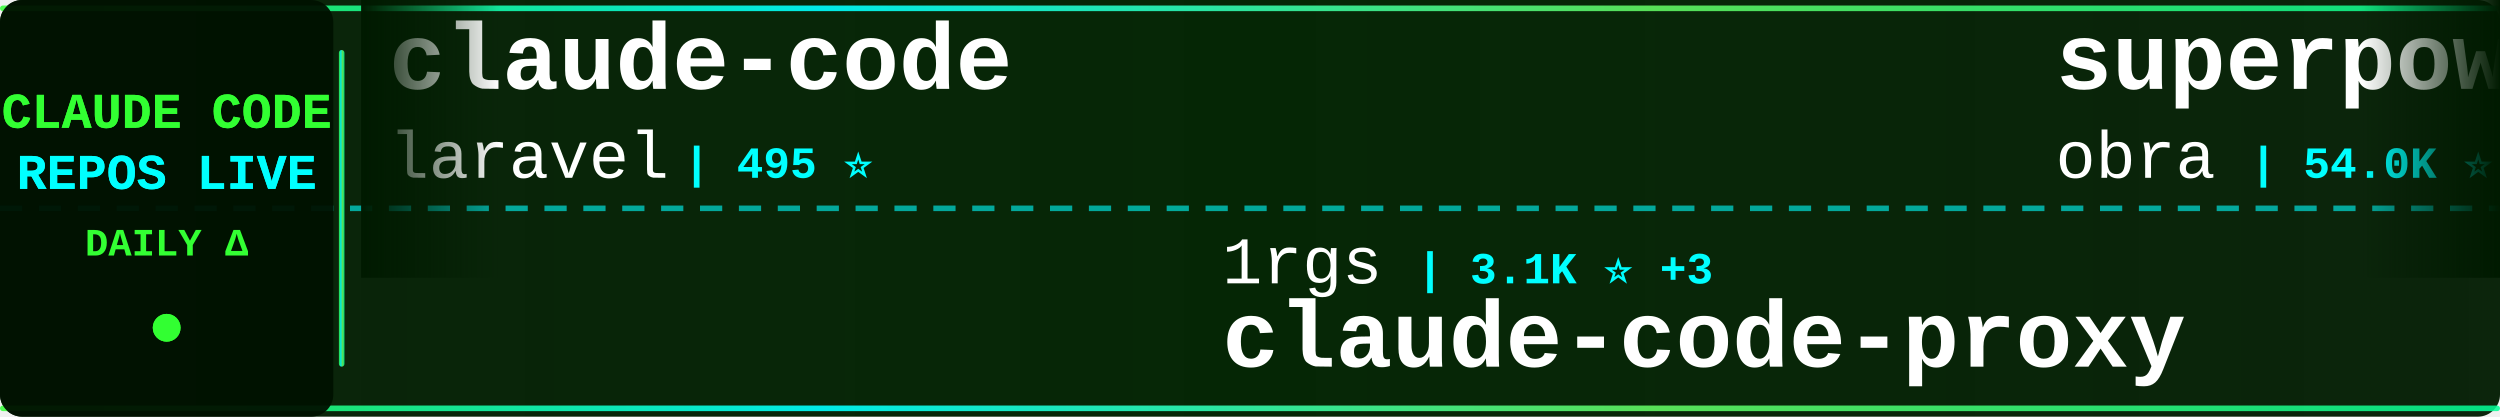
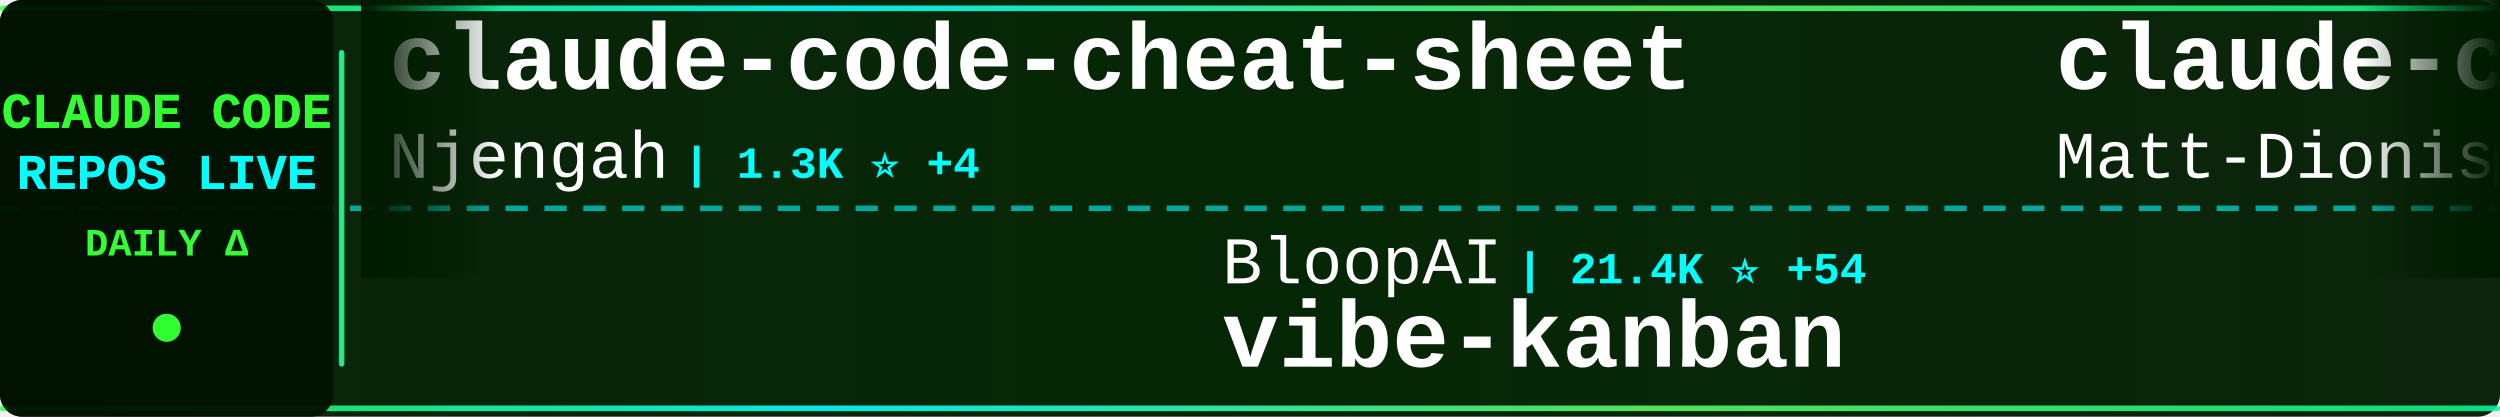
<svg xmlns="http://www.w3.org/2000/svg" width="900" height="150">
  <defs>
    <linearGradient id="tickerBg" x1="0%" y1="0%" x2="100%" y2="0%">
      <stop offset="0%" style="stop-color:#001a00;stop-opacity:0.95" />
      <stop offset="50%" style="stop-color:#002200;stop-opacity:0.98" />
      <stop offset="100%" style="stop-color:#001a00;stop-opacity:0.95" />
    </linearGradient>
    <linearGradient id="borderGrad" x1="0%" y1="0%" x2="100%" y2="0%">
      <stop offset="0%" style="stop-color:#33ff33;stop-opacity:0.85">
        <animate attributeName="stop-opacity" values="0.85;1;0.85" dur="2s" repeatCount="indefinite" />
      </stop>
      <stop offset="33%" style="stop-color:#00ffff;stop-opacity:0.9">
        <animate attributeName="stop-opacity" values="0.9;1;0.9" dur="2.2s" repeatCount="indefinite" />
      </stop>
      <stop offset="66%" style="stop-color:#66ff66;stop-opacity:0.85">
        <animate attributeName="stop-opacity" values="0.85;1;0.85" dur="1.8s" repeatCount="indefinite" />
      </stop>
      <stop offset="100%" style="stop-color:#00ff99;stop-opacity:0.85">
        <animate attributeName="stop-opacity" values="0.85;1;0.85" dur="2s" repeatCount="indefinite" />
      </stop>
    </linearGradient>
    <filter id="textGlow">
      <feGaussianBlur stdDeviation="0.1" result="coloredBlur" />
      <feMerge>
        <feMergeNode in="coloredBlur" />
        <feMergeNode in="SourceGraphic" />
      </feMerge>
    </filter>
    <filter id="metricGlow">
      <feGaussianBlur stdDeviation="0.2" result="coloredBlur" />
      <feMerge>
        <feMergeNode in="coloredBlur" />
        <feMergeNode in="SourceGraphic" />
      </feMerge>
    </filter>
    <linearGradient id="leftFade" x1="0%" y1="0%" x2="100%" y2="0%">
      <stop offset="0%" style="stop-color:#001a00;stop-opacity:1" />
      <stop offset="100%" style="stop-color:#001a00;stop-opacity:0" />
    </linearGradient>
    <linearGradient id="rightFade" x1="0%" y1="0%" x2="100%" y2="0%">
      <stop offset="0%" style="stop-color:#001a00;stop-opacity:0" />
      <stop offset="100%" style="stop-color:#001a00;stop-opacity:1" />
    </linearGradient>
  </defs>
  <rect width="900" height="150" fill="url(#tickerBg)" rx="8" />
  <rect x="0" y="2" width="900" height="2" fill="url(#borderGrad)" rx="1" />
  <rect x="0" y="146" width="900" height="2" fill="url(#borderGrad)" rx="1" />
  <line x1="0" y1="75" x2="900" y2="75" stroke="#00ffff" stroke-width="2" stroke-dasharray="8 6" opacity="0.6" />
  <rect x="0" y="0" width="120" height="150" fill="#001100" opacity="0.95" rx="8" />
  <text x="60" y="46" font-family="'Courier New', monospace" font-size="18" font-weight="bold" fill="#33ff33" text-anchor="middle" filter="url(#textGlow)">
    CLAUDE CODE
  </text>
  <text x="60" y="68" font-family="'Courier New', monospace" font-size="18" font-weight="bold" fill="#00ffff" text-anchor="middle" filter="url(#textGlow)">
    REPOS LIVE
  </text>
  <text x="60" y="92" font-family="'Courier New', monospace" font-size="14" font-weight="bold" fill="#33ff33" text-anchor="middle">
    DAILY Δ
  </text>
  <circle cx="60" cy="118" r="5" fill="#33ff33" filter="url(#metricGlow)">
    <animate attributeName="r" values="4;6;4" dur="1.5s" repeatCount="indefinite" />
    <animate attributeName="opacity" values="0.6;1;0.6" dur="1.5s" repeatCount="indefinite" />
  </circle>
  <rect x="122" y="18" width="2" height="114" fill="url(#borderGrad)" rx="1" />
  <clipPath id="tickerClip">
    <rect x="130" y="0" width="770" height="150" />
  </clipPath>
  <g clip-path="url(#tickerClip)">
    <g id="tickerItems">
      <animateTransform attributeName="transform" attributeType="XML" type="translate" from="0 0" to="-3000 0" dur="54s" repeatCount="indefinite" />
      <g transform="translate(0, 0)">
-         <text x="140" y="32" font-family="'Courier New', monospace" font-size="34" font-weight="bold" fill="#ffffff">claude-code</text>
-         <text x="140" y="64" font-family="'Courier New', monospace" font-size="24" font-weight="normal" fill="#ffffff" opacity="1.0">laravel</text>
-         <text x="246" y="64" font-family="'Courier New', monospace" font-size="16" font-weight="bold" fill="#00ffff"> | 495 ⭐</text>
+         <text x="140" y="32" font-family="'Courier New', monospace" font-size="34" font-weight="bold" fill="#ffffff">claude-code-cheat-sheet</text>
+         <text x="140" y="64" font-family="'Courier New', monospace" font-size="24" font-weight="normal" fill="#ffffff" opacity="1.0">Njengah</text>
+         <text x="246" y="64" font-family="'Courier New', monospace" font-size="16" font-weight="bold" fill="#00ffff"> | 1.3K ⭐ +4</text>
      </g>
      <g transform="translate(300, 0)">
+         <text x="140" y="102" font-family="'Courier New', monospace" font-size="24" font-weight="normal" fill="#ffffff" opacity="1.0">BloopAI</text>
+         <text x="246" y="102" font-family="'Courier New', monospace" font-size="16" font-weight="bold" fill="#00ffff"> | 21.4K ⭐ +54</text>
+         <text x="140" y="132" font-family="'Courier New', monospace" font-size="34" font-weight="bold" fill="#ffffff">vibe-kanban</text>
+       </g>
+       <g transform="translate(600, 0)">
+         <text x="140" y="32" font-family="'Courier New', monospace" font-size="34" font-weight="bold" fill="#ffffff">claude-code-configs</text>
+         <text x="140" y="64" font-family="'Courier New', monospace" font-size="24" font-weight="normal" fill="#ffffff" opacity="1.0">Matt-Dionis</text>
+         <text x="294" y="64" font-family="'Courier New', monospace" font-size="16" font-weight="bold" fill="#00ffff"> | 617 ⭐ +1</text>
+       </g>
+       <g transform="translate(900, 0)">
+         <text x="140" y="102" font-family="'Courier New', monospace" font-size="24" font-weight="normal" fill="#ffffff" opacity="1.0">kn1026</text>
+         <text x="234" y="102" font-family="'Courier New', monospace" font-size="16" font-weight="bold" fill="#00ffff"> | 703 ⭐</text>
+         <text x="140" y="132" font-family="'Courier New', monospace" font-size="34" font-weight="bold" fill="#ffffff">cc</text>
+       </g>
+       <g transform="translate(1200, 0)">
+         <text x="140" y="32" font-family="'Courier New', monospace" font-size="34" font-weight="bold" fill="#ffffff">claude-code-security-rev...</text>
+         <text x="140" y="64" font-family="'Courier New', monospace" font-size="24" font-weight="normal" fill="#ffffff" opacity="1.0">anthropics</text>
+         <text x="282" y="64" font-family="'Courier New', monospace" font-size="16" font-weight="bold" fill="#00ffff"> | 3.0K ⭐ +3</text>
+       </g>
+       <g transform="translate(1500, 0)">
+         <text x="140" y="102" font-family="'Courier New', monospace" font-size="24" font-weight="normal" fill="#ffffff" opacity="1.0">MadAppGang</text>
+         <text x="282" y="102" font-family="'Courier New', monospace" font-size="16" font-weight="bold" fill="#00ffff"> | 230 ⭐ +1</text>
+         <text x="140" y="132" font-family="'Courier New', monospace" font-size="34" font-weight="bold" fill="#ffffff">claude-code</text>
+       </g>
+       <g transform="translate(1800, 0)">
+         <text x="140" y="32" font-family="'Courier New', monospace" font-size="34" font-weight="bold" fill="#ffffff">claude-code-templates</text>
+         <text x="140" y="64" font-family="'Courier New', monospace" font-size="24" font-weight="normal" fill="#ffffff" opacity="1.0">davila7</text>
+         <text x="246" y="64" font-family="'Courier New', monospace" font-size="16" font-weight="bold" fill="#00ffff"> | 20.8K ⭐ +194</text>
+       </g>
+       <g transform="translate(2100, 0)">
        <text x="140" y="102" font-family="'Courier New', monospace" font-size="24" font-weight="normal" fill="#ffffff" opacity="1.0">1rgs</text>
-         <text x="210" y="102" font-family="'Courier New', monospace" font-size="16" font-weight="bold" fill="#00ffff"> | 3.1K ⭐ +3</text>
+         <text x="210" y="102" font-family="'Courier New', monospace" font-size="16" font-weight="bold" fill="#00ffff"> | 3.1K ⭐ +1</text>
        <text x="140" y="132" font-family="'Courier New', monospace" font-size="34" font-weight="bold" fill="#ffffff">claude-code-proxy</text>
      </g>
-       <g transform="translate(600, 0)">
-         <text x="140" y="32" font-family="'Courier New', monospace" font-size="34" font-weight="bold" fill="#ffffff">superpowers</text>
-         <text x="140" y="64" font-family="'Courier New', monospace" font-size="24" font-weight="normal" fill="#ffffff" opacity="1.0">obra</text>
-         <text x="210" y="64" font-family="'Courier New', monospace" font-size="16" font-weight="bold" fill="#00ffff"> | 54.0K ⭐ +870</text>
+       <g transform="translate(2400, 0)">
+         <text x="140" y="32" font-family="'Courier New', monospace" font-size="34" font-weight="bold" fill="#ffffff">claude-code-guide</text>
+         <text x="140" y="64" font-family="'Courier New', monospace" font-size="24" font-weight="normal" fill="#ffffff" opacity="1.0">zebbern</text>
+         <text x="246" y="64" font-family="'Courier New', monospace" font-size="16" font-weight="bold" fill="#00ffff"> | 3.4K ⭐ +1</text>
      </g>
-       <g transform="translate(900, 0)">
-         <text x="140" y="102" font-family="'Courier New', monospace" font-size="24" font-weight="normal" fill="#ffffff" opacity="1.0">farion1231</text>
-         <text x="282" y="102" font-family="'Courier New', monospace" font-size="16" font-weight="bold" fill="#00ffff"> | 18.7K ⭐ +136</text>
-         <text x="140" y="132" font-family="'Courier New', monospace" font-size="34" font-weight="bold" fill="#ffffff">cc-switch</text>
-       </g>
-       <g transform="translate(1200, 0)">
-         <text x="140" y="32" font-family="'Courier New', monospace" font-size="34" font-weight="bold" fill="#ffffff">wechat-bot</text>
-         <text x="140" y="64" font-family="'Courier New', monospace" font-size="24" font-weight="normal" fill="#ffffff" opacity="1.0">cixingguangming55555</text>
-         <text x="402" y="64" font-family="'Courier New', monospace" font-size="16" font-weight="bold" fill="#00ffff"> | 2.5K ⭐</text>
-       </g>
-       <g transform="translate(1500, 0)">
+       <g transform="translate(2700, 0)">
        <text x="140" y="102" font-family="'Courier New', monospace" font-size="24" font-weight="normal" fill="#ffffff" opacity="1.0">https-deeplearning-ai</text>
-         <text x="414" y="102" font-family="'Courier New', monospace" font-size="16" font-weight="bold" fill="#00ffff"> | 413 ⭐ +3</text>
+         <text x="414" y="102" font-family="'Courier New', monospace" font-size="16" font-weight="bold" fill="#00ffff"> | 413 ⭐ +2</text>
        <text x="140" y="132" font-family="'Courier New', monospace" font-size="34" font-weight="bold" fill="#ffffff">sc-claude-code-files</text>
      </g>
-       <g transform="translate(1800, 0)">
-         <text x="140" y="32" font-family="'Courier New', monospace" font-size="34" font-weight="bold" fill="#ffffff">claude-code-subagents</text>
-         <text x="140" y="64" font-family="'Courier New', monospace" font-size="24" font-weight="normal" fill="#ffffff" opacity="1.0">0xfurai</text>
-         <text x="246" y="64" font-family="'Courier New', monospace" font-size="16" font-weight="bold" fill="#00ffff"> | 711 ⭐ +2</text>
-       </g>
-       <g transform="translate(2100, 0)">
-         <text x="140" y="102" font-family="'Courier New', monospace" font-size="24" font-weight="normal" fill="#ffffff" opacity="1.0">darcyegb</text>
-         <text x="258" y="102" font-family="'Courier New', monospace" font-size="16" font-weight="bold" fill="#00ffff"> | 555 ⭐ +1</text>
-         <text x="140" y="132" font-family="'Courier New', monospace" font-size="34" font-weight="bold" fill="#ffffff">ClaudeCodeAgents</text>
-       </g>
-       <g transform="translate(2400, 0)">
-         <text x="140" y="32" font-family="'Courier New', monospace" font-size="34" font-weight="bold" fill="#ffffff">claude-code-action</text>
-         <text x="140" y="64" font-family="'Courier New', monospace" font-size="24" font-weight="normal" fill="#ffffff" opacity="1.0">anthropics</text>
-         <text x="282" y="64" font-family="'Courier New', monospace" font-size="16" font-weight="bold" fill="#00ffff"> | 5.7K ⭐ +12</text>
-       </g>
-       <g transform="translate(2700, 0)">
-         <text x="140" y="102" font-family="'Courier New', monospace" font-size="24" font-weight="normal" fill="#ffffff" opacity="1.0">ykdojo</text>
-         <text x="234" y="102" font-family="'Courier New', monospace" font-size="16" font-weight="bold" fill="#00ffff"> | 3.0K ⭐ +32</text>
-         <text x="140" y="132" font-family="'Courier New', monospace" font-size="34" font-weight="bold" fill="#ffffff">claude-code-tips</text>
-       </g>
      <g transform="translate(3000, 0)">
-         <text x="140" y="32" font-family="'Courier New', monospace" font-size="34" font-weight="bold" fill="#ffffff">claude-code</text>
-         <text x="140" y="64" font-family="'Courier New', monospace" font-size="24" font-weight="normal" fill="#ffffff" opacity="1.0">laravel</text>
-         <text x="246" y="64" font-family="'Courier New', monospace" font-size="16" font-weight="bold" fill="#00ffff"> | 495 ⭐</text>
+         <text x="140" y="32" font-family="'Courier New', monospace" font-size="34" font-weight="bold" fill="#ffffff">claude-code-cheat-sheet</text>
+         <text x="140" y="64" font-family="'Courier New', monospace" font-size="24" font-weight="normal" fill="#ffffff" opacity="1.0">Njengah</text>
+         <text x="246" y="64" font-family="'Courier New', monospace" font-size="16" font-weight="bold" fill="#00ffff"> | 1.3K ⭐ +4</text>
      </g>
      <g transform="translate(3300, 0)">
-         <text x="140" y="102" font-family="'Courier New', monospace" font-size="24" font-weight="normal" fill="#ffffff" opacity="1.0">1rgs</text>
-         <text x="210" y="102" font-family="'Courier New', monospace" font-size="16" font-weight="bold" fill="#00ffff"> | 3.1K ⭐ +3</text>
-         <text x="140" y="132" font-family="'Courier New', monospace" font-size="34" font-weight="bold" fill="#ffffff">claude-code-proxy</text>
+         <text x="140" y="102" font-family="'Courier New', monospace" font-size="24" font-weight="normal" fill="#ffffff" opacity="1.0">BloopAI</text>
+         <text x="246" y="102" font-family="'Courier New', monospace" font-size="16" font-weight="bold" fill="#00ffff"> | 21.4K ⭐ +54</text>
+         <text x="140" y="132" font-family="'Courier New', monospace" font-size="34" font-weight="bold" fill="#ffffff">vibe-kanban</text>
      </g>
      <g transform="translate(3600, 0)">
-         <text x="140" y="32" font-family="'Courier New', monospace" font-size="34" font-weight="bold" fill="#ffffff">superpowers</text>
-         <text x="140" y="64" font-family="'Courier New', monospace" font-size="24" font-weight="normal" fill="#ffffff" opacity="1.0">obra</text>
-         <text x="210" y="64" font-family="'Courier New', monospace" font-size="16" font-weight="bold" fill="#00ffff"> | 54.0K ⭐ +870</text>
+         <text x="140" y="32" font-family="'Courier New', monospace" font-size="34" font-weight="bold" fill="#ffffff">claude-code-configs</text>
+         <text x="140" y="64" font-family="'Courier New', monospace" font-size="24" font-weight="normal" fill="#ffffff" opacity="1.0">Matt-Dionis</text>
+         <text x="294" y="64" font-family="'Courier New', monospace" font-size="16" font-weight="bold" fill="#00ffff"> | 617 ⭐ +1</text>
      </g>
      <g transform="translate(3900, 0)">
-         <text x="140" y="102" font-family="'Courier New', monospace" font-size="24" font-weight="normal" fill="#ffffff" opacity="1.0">farion1231</text>
-         <text x="282" y="102" font-family="'Courier New', monospace" font-size="16" font-weight="bold" fill="#00ffff"> | 18.7K ⭐ +136</text>
-         <text x="140" y="132" font-family="'Courier New', monospace" font-size="34" font-weight="bold" fill="#ffffff">cc-switch</text>
+         <text x="140" y="102" font-family="'Courier New', monospace" font-size="24" font-weight="normal" fill="#ffffff" opacity="1.0">kn1026</text>
+         <text x="234" y="102" font-family="'Courier New', monospace" font-size="16" font-weight="bold" fill="#00ffff"> | 703 ⭐</text>
+         <text x="140" y="132" font-family="'Courier New', monospace" font-size="34" font-weight="bold" fill="#ffffff">cc</text>
      </g>
    </g>
  </g>
  <rect x="130" y="0" width="50" height="100" fill="url(#leftFade)" />
  <rect x="850" y="0" width="50" height="100" fill="url(#rightFade)" />
</svg>
